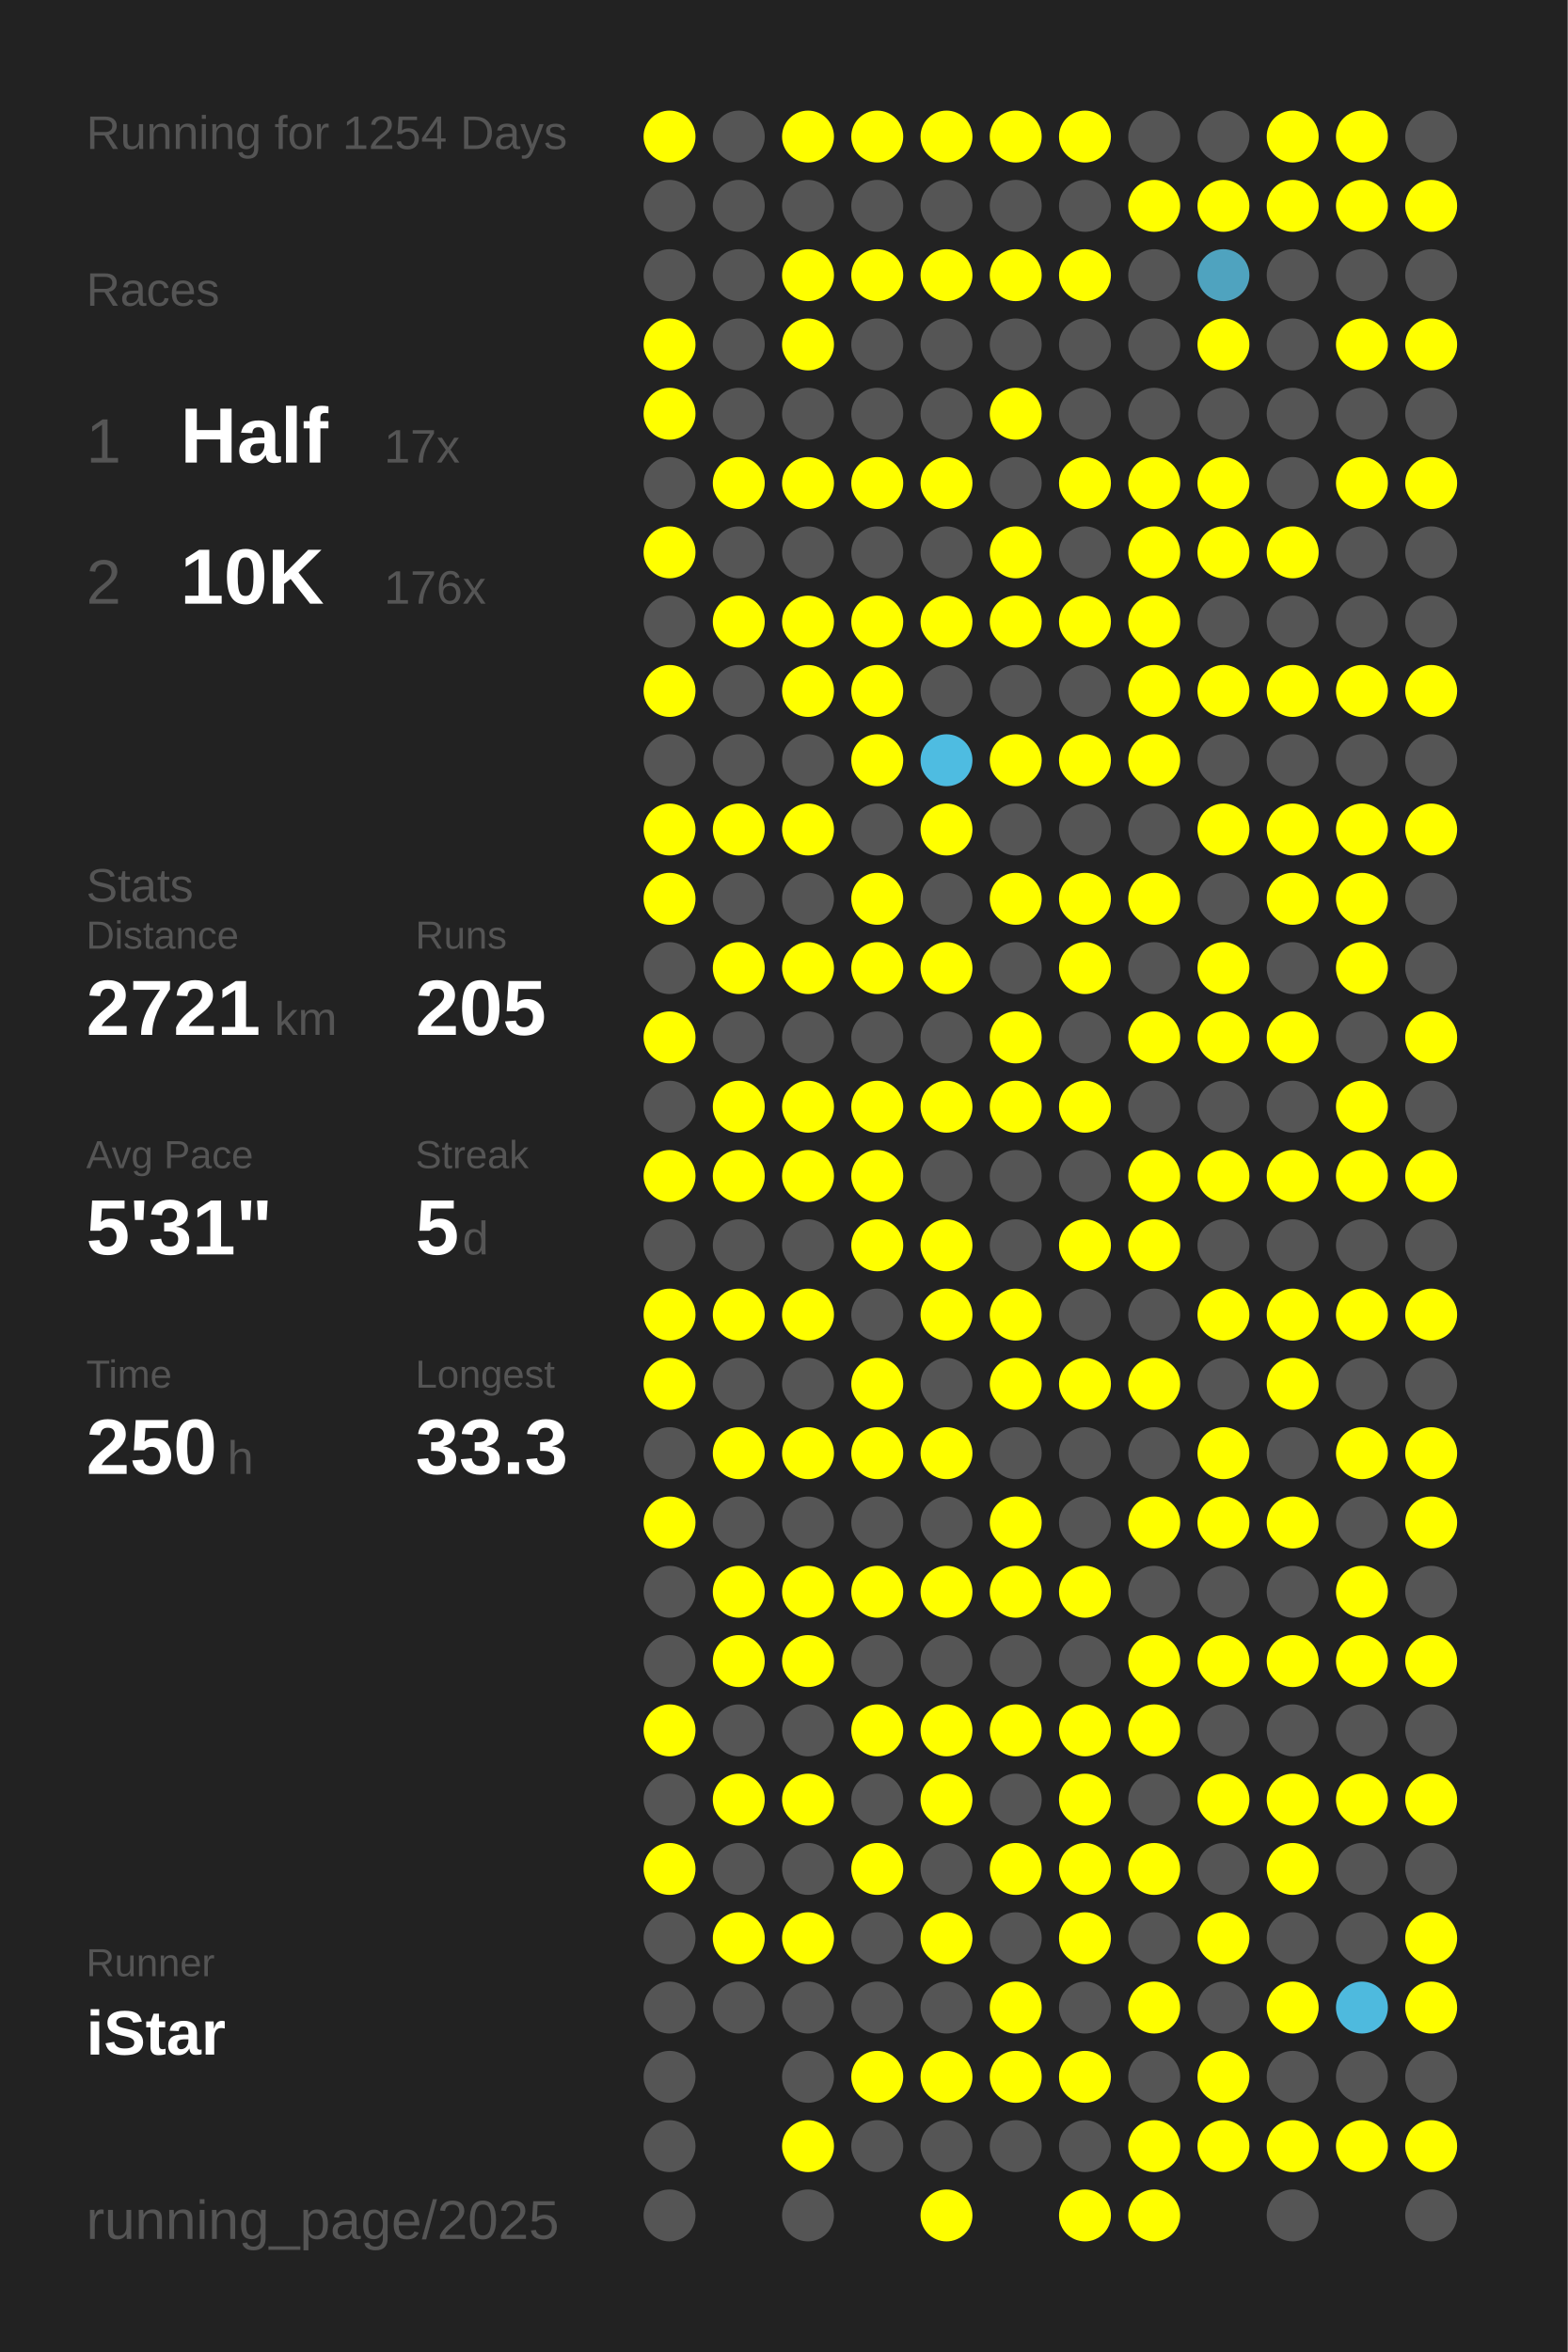
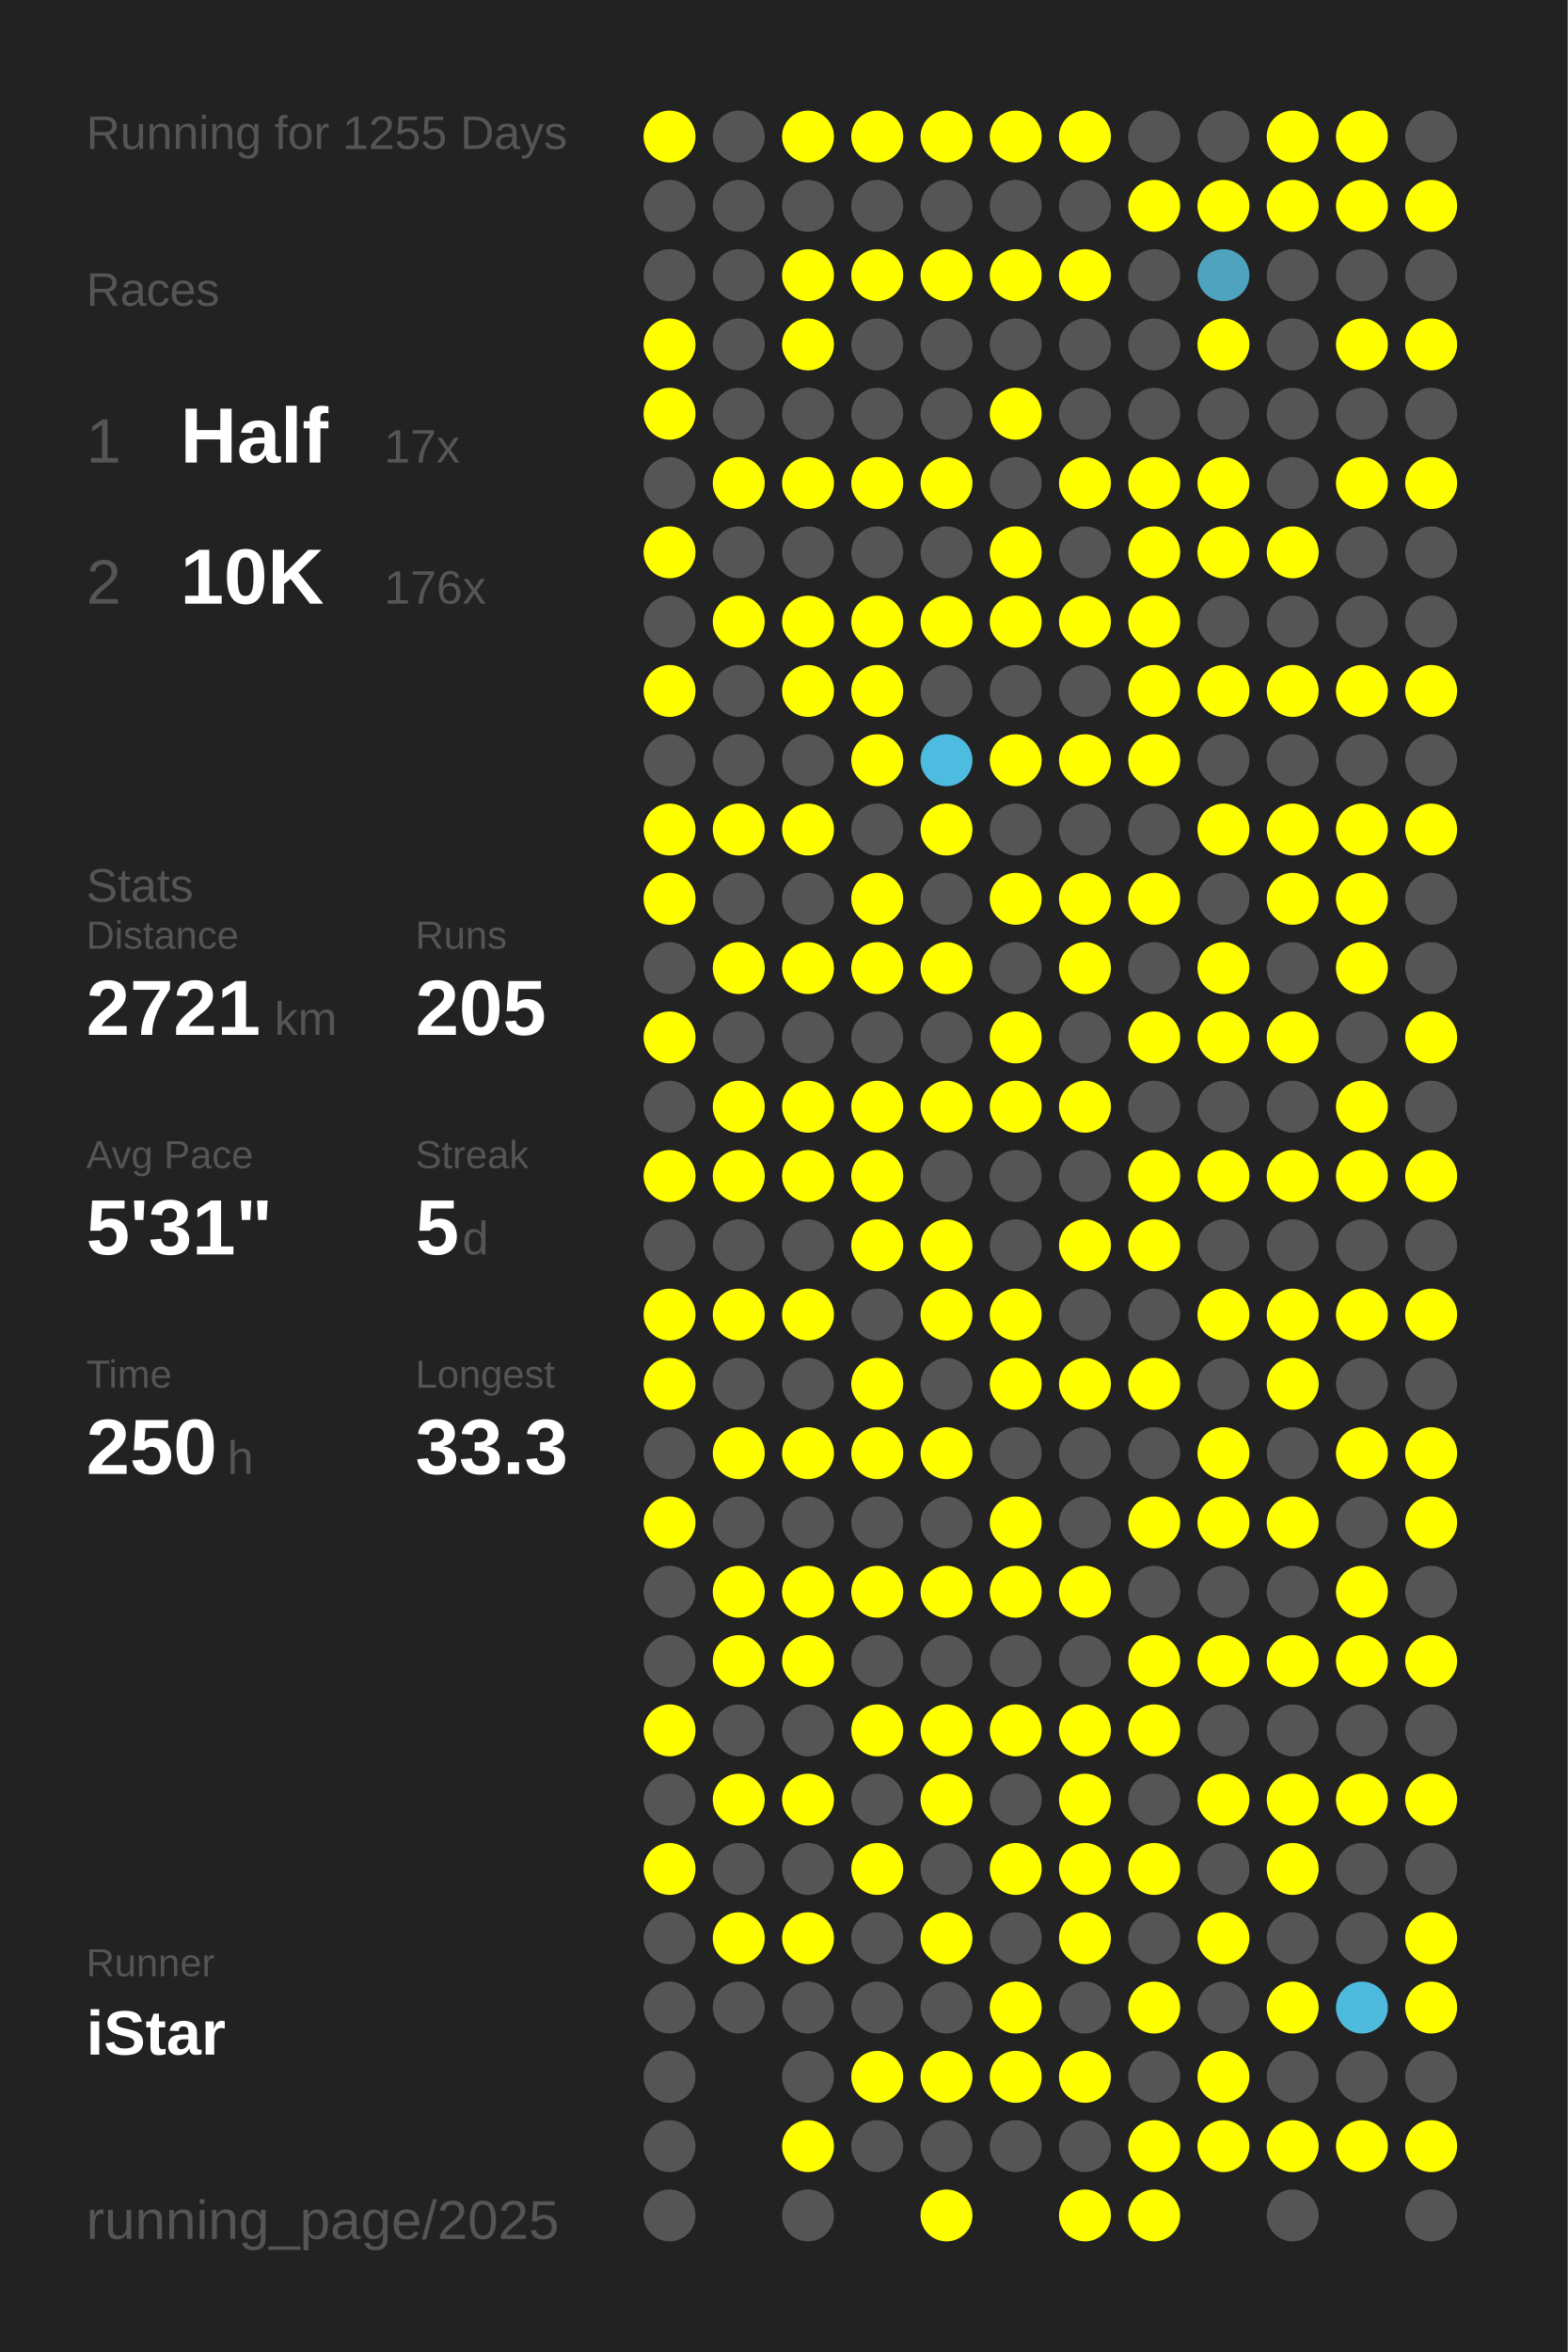
<svg xmlns="http://www.w3.org/2000/svg" baseProfile="full" height="300mm" version="1.1" viewBox="0,0,200,300" width="200mm">
  <defs />
  <rect fill="#222222" height="300" width="200" x="0" y="0" />
-   <text fill="#555555" style="font-size:6px; font-family:Arial;" x="11" y="19">Running for 1254 Days</text>
+   <text fill="#555555" style="font-size:6px; font-family:Arial;" x="11" y="19">Running for 1255 Days</text>
  <text fill="#555555" style="font-size:6px; font-family:Arial;" x="11" y="39">Races</text>
  <text fill="#555555" style="font-size:8px; font-family:Arial;" x="11" y="59">1</text>
  <text fill="#FFFFFF" style="font-size:10px; font-family:Arial; font-weight:bold;" x="23" y="59">Half</text>
  <text fill="#555555" style="font-size:6px; font-family:Arial;" x="49" y="59">17x</text>
  <text fill="#555555" style="font-size:8px; font-family:Arial;" x="11" y="77">2</text>
  <text fill="#FFFFFF" style="font-size:10px; font-family:Arial; font-weight:bold;" x="23" y="77">10K</text>
  <text fill="#555555" style="font-size:6px; font-family:Arial;" x="49" y="77">176x</text>
  <text fill="#555555" style="font-size:6px; font-family:Arial;" x="11" y="115">Stats</text>
  <text fill="#555555" style="font-size:5px; font-family:Arial;" x="11" y="121">Distance</text>
  <text fill="#FFFFFF" style="font-size:10px; font-family:Arial; font-weight:bold;" x="11" y="132">2721</text>
  <text fill="#555555" style="font-size:6px; font-family:Arial;" x="35" y="132">km</text>
  <text fill="#555555" style="font-size:5px; font-family:Arial;" x="53" y="121">Runs</text>
  <text fill="#FFFFFF" style="font-size:10px; font-family:Arial; font-weight:bold;" x="53" y="132">205</text>
  <text fill="#555555" style="font-size:5px; font-family:Arial;" x="11" y="149">Avg Pace</text>
  <text fill="#FFFFFF" style="font-size:10px; font-family:Arial; font-weight:bold;" x="11" y="160">5'31"</text>
  <text fill="#555555" style="font-size:5px; font-family:Arial;" x="53" y="149">Streak</text>
  <text fill="#FFFFFF" style="font-size:10px; font-family:Arial; font-weight:bold;" x="53" y="160">5</text>
  <text fill="#555555" style="font-size:6px; font-family:Arial;" x="59" y="160">d</text>
  <text fill="#555555" style="font-size:5px; font-family:Arial;" x="11" y="177">Time</text>
  <text fill="#FFFFFF" style="font-size:10px; font-family:Arial; font-weight:bold;" x="11" y="188">250</text>
  <text fill="#555555" style="font-size:6px; font-family:Arial;" x="29" y="188">h</text>
  <text fill="#555555" style="font-size:5px; font-family:Arial;" x="53" y="177">Longest</text>
  <text fill="#FFFFFF" style="font-size:10px; font-family:Arial; font-weight:bold;" x="53" y="188">33.3</text>
  <text fill="#555555" style="font-size:5px; font-family:Arial;" x="11" y="252.065">Runner</text>
  <text fill="#FFFFFF" style="font-size:8px; font-family:Arial; font-weight:bold;" x="11" y="262.065">iStar</text>
  <text fill="#555555" style="font-size:7px; font-family:Arial;" x="11" y="285.581">running_page/2025</text>
  <circle cx="85.417" cy="17.419" fill="#FFFF00" r="3.312" />
  <circle cx="85.417" cy="26.258" fill="#555555" r="3.312" />
  <circle cx="85.417" cy="35.097" fill="#555555" r="3.312" />
  <circle cx="85.417" cy="43.935" fill="#FFFF00" r="3.312" />
  <circle cx="85.417" cy="52.774" fill="#FFFF00" r="3.312" />
  <circle cx="85.417" cy="61.613" fill="#555555" r="3.312" />
  <circle cx="85.417" cy="70.452" fill="#FFFF00" r="3.312" />
  <circle cx="85.417" cy="79.29" fill="#555555" r="3.312" />
  <circle cx="85.417" cy="88.129" fill="#FFFF00" r="3.312" />
  <circle cx="85.417" cy="96.968" fill="#555555" r="3.312" />
  <circle cx="85.417" cy="105.806" fill="#FFFF00" r="3.312" />
  <circle cx="85.417" cy="114.645" fill="#FFFF00" r="3.312" />
  <circle cx="85.417" cy="123.484" fill="#555555" r="3.312" />
  <circle cx="85.417" cy="132.323" fill="#FFFF00" r="3.312" />
  <circle cx="85.417" cy="141.161" fill="#555555" r="3.312" />
  <circle cx="85.417" cy="150" fill="#FFFF00" r="3.312" />
  <circle cx="85.417" cy="158.839" fill="#555555" r="3.312" />
  <circle cx="85.417" cy="167.677" fill="#FFFF00" r="3.312" />
  <circle cx="85.417" cy="176.516" fill="#FFFF00" r="3.312" />
  <circle cx="85.417" cy="185.355" fill="#555555" r="3.312" />
  <circle cx="85.417" cy="194.194" fill="#FFFF00" r="3.312" />
  <circle cx="85.417" cy="203.032" fill="#555555" r="3.312" />
  <circle cx="85.417" cy="211.871" fill="#555555" r="3.312" />
  <circle cx="85.417" cy="220.71" fill="#FFFF00" r="3.312" />
  <circle cx="85.417" cy="229.548" fill="#555555" r="3.312" />
  <circle cx="85.417" cy="238.387" fill="#FFFF00" r="3.312" />
  <circle cx="85.417" cy="247.226" fill="#555555" r="3.312" />
  <circle cx="85.417" cy="256.065" fill="#555555" r="3.312" />
  <circle cx="85.417" cy="264.903" fill="#555555" r="3.312" />
  <circle cx="85.417" cy="273.742" fill="#555555" r="3.312" />
  <circle cx="85.417" cy="282.581" fill="#555555" r="3.312" />
  <circle cx="94.25" cy="17.419" fill="#555555" r="3.312" />
  <circle cx="94.25" cy="26.258" fill="#555555" r="3.312" />
  <circle cx="94.25" cy="35.097" fill="#555555" r="3.312" />
  <circle cx="94.25" cy="43.935" fill="#555555" r="3.312" />
  <circle cx="94.25" cy="52.774" fill="#555555" r="3.312" />
  <circle cx="94.25" cy="61.613" fill="#FFFF00" r="3.312" />
  <circle cx="94.25" cy="70.452" fill="#555555" r="3.312" />
  <circle cx="94.25" cy="79.29" fill="#FFFF00" r="3.312" />
  <circle cx="94.25" cy="88.129" fill="#555555" r="3.312" />
  <circle cx="94.25" cy="96.968" fill="#555555" r="3.312" />
  <circle cx="94.25" cy="105.806" fill="#FFFF00" r="3.312" />
  <circle cx="94.25" cy="114.645" fill="#555555" r="3.312" />
  <circle cx="94.25" cy="123.484" fill="#FFFF00" r="3.312" />
  <circle cx="94.25" cy="132.323" fill="#555555" r="3.312" />
  <circle cx="94.25" cy="141.161" fill="#FFFF00" r="3.312" />
  <circle cx="94.25" cy="150" fill="#FFFF00" r="3.312" />
  <circle cx="94.25" cy="158.839" fill="#555555" r="3.312" />
  <circle cx="94.25" cy="167.677" fill="#FFFF00" r="3.312" />
  <circle cx="94.25" cy="176.516" fill="#555555" r="3.312" />
  <circle cx="94.25" cy="185.355" fill="#FFFF00" r="3.312" />
  <circle cx="94.25" cy="194.194" fill="#555555" r="3.312" />
  <circle cx="94.25" cy="203.032" fill="#FFFF00" r="3.312" />
  <circle cx="94.25" cy="211.871" fill="#FFFF00" r="3.312" />
  <circle cx="94.25" cy="220.71" fill="#555555" r="3.312" />
  <circle cx="94.25" cy="229.548" fill="#FFFF00" r="3.312" />
  <circle cx="94.25" cy="238.387" fill="#555555" r="3.312" />
  <circle cx="94.25" cy="247.226" fill="#FFFF00" r="3.312" />
  <circle cx="94.25" cy="256.065" fill="#555555" r="3.312" />
  <circle cx="103.083" cy="17.419" fill="#FFFF00" r="3.312" />
  <circle cx="103.083" cy="26.258" fill="#555555" r="3.312" />
  <circle cx="103.083" cy="35.097" fill="#FFFF00" r="3.312" />
  <circle cx="103.083" cy="43.935" fill="#FFFF00" r="3.312" />
  <circle cx="103.083" cy="52.774" fill="#555555" r="3.312" />
  <circle cx="103.083" cy="61.613" fill="#FFFF00" r="3.312" />
  <circle cx="103.083" cy="70.452" fill="#555555" r="3.312" />
  <circle cx="103.083" cy="79.29" fill="#FFFF00" r="3.312" />
  <circle cx="103.083" cy="88.129" fill="#FFFF00" r="3.312" />
  <circle cx="103.083" cy="96.968" fill="#555555" r="3.312" />
  <circle cx="103.083" cy="105.806" fill="#FFFF00" r="3.312" />
  <circle cx="103.083" cy="114.645" fill="#555555" r="3.312" />
  <circle cx="103.083" cy="123.484" fill="#FFFF00" r="3.312" />
  <circle cx="103.083" cy="132.323" fill="#555555" r="3.312" />
  <circle cx="103.083" cy="141.161" fill="#FFFF00" r="3.312" />
  <circle cx="103.083" cy="150" fill="#FFFF00" r="3.312" />
  <circle cx="103.083" cy="158.839" fill="#555555" r="3.312" />
  <circle cx="103.083" cy="167.677" fill="#FFFF00" r="3.312" />
  <circle cx="103.083" cy="176.516" fill="#555555" r="3.312" />
  <circle cx="103.083" cy="185.355" fill="#FFFF00" r="3.312" />
  <circle cx="103.083" cy="194.194" fill="#555555" r="3.312" />
  <circle cx="103.083" cy="203.032" fill="#FFFF00" r="3.312" />
  <circle cx="103.083" cy="211.871" fill="#FFFF00" r="3.312" />
  <circle cx="103.083" cy="220.71" fill="#555555" r="3.312" />
  <circle cx="103.083" cy="229.548" fill="#FFFF00" r="3.312" />
  <circle cx="103.083" cy="238.387" fill="#555555" r="3.312" />
  <circle cx="103.083" cy="247.226" fill="#FFFF00" r="3.312" />
  <circle cx="103.083" cy="256.065" fill="#555555" r="3.312" />
  <circle cx="103.083" cy="264.903" fill="#555555" r="3.312" />
  <circle cx="103.083" cy="273.742" fill="#FFFF00" r="3.312" />
  <circle cx="103.083" cy="282.581" fill="#555555" r="3.312" />
  <circle cx="111.917" cy="17.419" fill="#FFFF00" r="3.312" />
  <circle cx="111.917" cy="26.258" fill="#555555" r="3.312" />
  <circle cx="111.917" cy="35.097" fill="#FFFF00" r="3.312" />
  <circle cx="111.917" cy="43.935" fill="#555555" r="3.312" />
  <circle cx="111.917" cy="52.774" fill="#555555" r="3.312" />
  <circle cx="111.917" cy="61.613" fill="#FFFF00" r="3.312" />
  <circle cx="111.917" cy="70.452" fill="#555555" r="3.312" />
  <circle cx="111.917" cy="79.29" fill="#FFFF00" r="3.312" />
  <circle cx="111.917" cy="88.129" fill="#FFFF00" r="3.312" />
  <circle cx="111.917" cy="96.968" fill="#FFFF00" r="3.312" />
  <circle cx="111.917" cy="105.806" fill="#555555" r="3.312" />
  <circle cx="111.917" cy="114.645" fill="#FFFF00" r="3.312" />
  <circle cx="111.917" cy="123.484" fill="#FFFF00" r="3.312" />
  <circle cx="111.917" cy="132.323" fill="#555555" r="3.312" />
  <circle cx="111.917" cy="141.161" fill="#FFFF00" r="3.312" />
  <circle cx="111.917" cy="150" fill="#FFFF00" r="3.312" />
  <circle cx="111.917" cy="158.839" fill="#FFFF00" r="3.312" />
  <circle cx="111.917" cy="167.677" fill="#555555" r="3.312" />
  <circle cx="111.917" cy="176.516" fill="#FFFF00" r="3.312" />
  <circle cx="111.917" cy="185.355" fill="#FFFF00" r="3.312" />
  <circle cx="111.917" cy="194.194" fill="#555555" r="3.312" />
  <circle cx="111.917" cy="203.032" fill="#FFFF00" r="3.312" />
  <circle cx="111.917" cy="211.871" fill="#555555" r="3.312" />
  <circle cx="111.917" cy="220.71" fill="#FFFF00" r="3.312" />
  <circle cx="111.917" cy="229.548" fill="#555555" r="3.312" />
  <circle cx="111.917" cy="238.387" fill="#FFFF00" r="3.312" />
  <circle cx="111.917" cy="247.226" fill="#555555" r="3.312" />
  <circle cx="111.917" cy="256.065" fill="#555555" r="3.312" />
  <circle cx="111.917" cy="264.903" fill="#FFFF00" r="3.312" />
  <circle cx="111.917" cy="273.742" fill="#555555" r="3.312" />
  <circle cx="120.75" cy="17.419" fill="#FFFF00" r="3.312" />
  <circle cx="120.75" cy="26.258" fill="#555555" r="3.312" />
  <circle cx="120.75" cy="35.097" fill="#FFFF00" r="3.312" />
  <circle cx="120.75" cy="43.935" fill="#555555" r="3.312" />
  <circle cx="120.75" cy="52.774" fill="#555555" r="3.312" />
  <circle cx="120.75" cy="61.613" fill="#FFFF00" r="3.312" />
  <circle cx="120.75" cy="70.452" fill="#555555" r="3.312" />
  <circle cx="120.75" cy="79.29" fill="#FFFF00" r="3.312" />
  <circle cx="120.75" cy="88.129" fill="#555555" r="3.312" />
  <circle cx="120.75" cy="96.968" fill="#4ebce1" r="3.312" />
  <circle cx="120.75" cy="105.806" fill="#FFFF00" r="3.312" />
  <circle cx="120.75" cy="114.645" fill="#555555" r="3.312" />
  <circle cx="120.75" cy="123.484" fill="#FFFF00" r="3.312" />
  <circle cx="120.75" cy="132.323" fill="#555555" r="3.312" />
  <circle cx="120.75" cy="141.161" fill="#FFFF00" r="3.312" />
  <circle cx="120.75" cy="150" fill="#555555" r="3.312" />
  <circle cx="120.75" cy="158.839" fill="#FFFF00" r="3.312" />
  <circle cx="120.75" cy="167.677" fill="#FFFF00" r="3.312" />
  <circle cx="120.75" cy="176.516" fill="#555555" r="3.312" />
  <circle cx="120.75" cy="185.355" fill="#FFFF00" r="3.312" />
  <circle cx="120.75" cy="194.194" fill="#555555" r="3.312" />
  <circle cx="120.75" cy="203.032" fill="#FFFF00" r="3.312" />
  <circle cx="120.75" cy="211.871" fill="#555555" r="3.312" />
  <circle cx="120.75" cy="220.71" fill="#FFFF00" r="3.312" />
  <circle cx="120.75" cy="229.548" fill="#FFFF00" r="3.312" />
  <circle cx="120.75" cy="238.387" fill="#555555" r="3.312" />
  <circle cx="120.75" cy="247.226" fill="#FFFF00" r="3.312" />
  <circle cx="120.75" cy="256.065" fill="#555555" r="3.312" />
  <circle cx="120.75" cy="264.903" fill="#FFFF00" r="3.312" />
  <circle cx="120.75" cy="273.742" fill="#555555" r="3.312" />
  <circle cx="120.75" cy="282.581" fill="#FFFF00" r="3.312" />
  <circle cx="129.583" cy="17.419" fill="#FFFF00" r="3.312" />
  <circle cx="129.583" cy="26.258" fill="#555555" r="3.312" />
  <circle cx="129.583" cy="35.097" fill="#FFFF00" r="3.312" />
  <circle cx="129.583" cy="43.935" fill="#555555" r="3.312" />
  <circle cx="129.583" cy="52.774" fill="#FFFF00" r="3.312" />
  <circle cx="129.583" cy="61.613" fill="#555555" r="3.312" />
  <circle cx="129.583" cy="70.452" fill="#FFFF00" r="3.312" />
  <circle cx="129.583" cy="79.29" fill="#FFFF00" r="3.312" />
  <circle cx="129.583" cy="88.129" fill="#555555" r="3.312" />
  <circle cx="129.583" cy="96.968" fill="#FFFF00" r="3.312" />
  <circle cx="129.583" cy="105.806" fill="#555555" r="3.312" />
  <circle cx="129.583" cy="114.645" fill="#FFFF00" r="3.312" />
  <circle cx="129.583" cy="123.484" fill="#555555" r="3.312" />
  <circle cx="129.583" cy="132.323" fill="#FFFF00" r="3.312" />
  <circle cx="129.583" cy="141.161" fill="#FFFF00" r="3.312" />
  <circle cx="129.583" cy="150" fill="#555555" r="3.312" />
  <circle cx="129.583" cy="158.839" fill="#555555" r="3.312" />
  <circle cx="129.583" cy="167.677" fill="#FFFF00" r="3.312" />
  <circle cx="129.583" cy="176.516" fill="#FFFF00" r="3.312" />
  <circle cx="129.583" cy="185.355" fill="#555555" r="3.312" />
  <circle cx="129.583" cy="194.194" fill="#FFFF00" r="3.312" />
  <circle cx="129.583" cy="203.032" fill="#FFFF00" r="3.312" />
  <circle cx="129.583" cy="211.871" fill="#555555" r="3.312" />
  <circle cx="129.583" cy="220.71" fill="#FFFF00" r="3.312" />
  <circle cx="129.583" cy="229.548" fill="#555555" r="3.312" />
  <circle cx="129.583" cy="238.387" fill="#FFFF00" r="3.312" />
  <circle cx="129.583" cy="247.226" fill="#555555" r="3.312" />
  <circle cx="129.583" cy="256.065" fill="#FFFF00" r="3.312" />
  <circle cx="129.583" cy="264.903" fill="#FFFF00" r="3.312" />
  <circle cx="129.583" cy="273.742" fill="#555555" r="3.312" />
  <circle cx="138.417" cy="17.419" fill="#FFFF00" r="3.312" />
  <circle cx="138.417" cy="26.258" fill="#555555" r="3.312" />
  <circle cx="138.417" cy="35.097" fill="#FFFF00" r="3.312" />
  <circle cx="138.417" cy="43.935" fill="#555555" r="3.312" />
  <circle cx="138.417" cy="52.774" fill="#555555" r="3.312" />
  <circle cx="138.417" cy="61.613" fill="#FFFF00" r="3.312" />
  <circle cx="138.417" cy="70.452" fill="#555555" r="3.312" />
  <circle cx="138.417" cy="79.29" fill="#FFFF00" r="3.312" />
  <circle cx="138.417" cy="88.129" fill="#555555" r="3.312" />
  <circle cx="138.417" cy="96.968" fill="#FFFF00" r="3.312" />
  <circle cx="138.417" cy="105.806" fill="#555555" r="3.312" />
  <circle cx="138.417" cy="114.645" fill="#FFFF00" r="3.312" />
  <circle cx="138.417" cy="123.484" fill="#FFFF00" r="3.312" />
  <circle cx="138.417" cy="132.323" fill="#555555" r="3.312" />
  <circle cx="138.417" cy="141.161" fill="#FFFF00" r="3.312" />
  <circle cx="138.417" cy="150" fill="#555555" r="3.312" />
  <circle cx="138.417" cy="158.839" fill="#FFFF00" r="3.312" />
  <circle cx="138.417" cy="167.677" fill="#555555" r="3.312" />
  <circle cx="138.417" cy="176.516" fill="#FFFF00" r="3.312" />
  <circle cx="138.417" cy="185.355" fill="#555555" r="3.312" />
  <circle cx="138.417" cy="194.194" fill="#555555" r="3.312" />
  <circle cx="138.417" cy="203.032" fill="#FFFF00" r="3.312" />
  <circle cx="138.417" cy="211.871" fill="#555555" r="3.312" />
  <circle cx="138.417" cy="220.71" fill="#FFFF00" r="3.312" />
  <circle cx="138.417" cy="229.548" fill="#FFFF00" r="3.312" />
  <circle cx="138.417" cy="238.387" fill="#FFFF00" r="3.312" />
  <circle cx="138.417" cy="247.226" fill="#FFFF00" r="3.312" />
  <circle cx="138.417" cy="256.065" fill="#555555" r="3.312" />
  <circle cx="138.417" cy="264.903" fill="#FFFF00" r="3.312" />
  <circle cx="138.417" cy="273.742" fill="#555555" r="3.312" />
  <circle cx="138.417" cy="282.581" fill="#FFFF00" r="3.312" />
  <circle cx="147.25" cy="17.419" fill="#555555" r="3.312" />
  <circle cx="147.25" cy="26.258" fill="#FFFF00" r="3.312" />
  <circle cx="147.25" cy="35.097" fill="#555555" r="3.312" />
  <circle cx="147.25" cy="43.935" fill="#555555" r="3.312" />
  <circle cx="147.25" cy="52.774" fill="#555555" r="3.312" />
  <circle cx="147.25" cy="61.613" fill="#FFFF00" r="3.312" />
  <circle cx="147.25" cy="70.452" fill="#FFFF00" r="3.312" />
  <circle cx="147.25" cy="79.29" fill="#FFFF00" r="3.312" />
  <circle cx="147.25" cy="88.129" fill="#FFFF00" r="3.312" />
  <circle cx="147.25" cy="96.968" fill="#FFFF00" r="3.312" />
  <circle cx="147.25" cy="105.806" fill="#555555" r="3.312" />
  <circle cx="147.25" cy="114.645" fill="#FFFF00" r="3.312" />
  <circle cx="147.25" cy="123.484" fill="#555555" r="3.312" />
  <circle cx="147.25" cy="132.323" fill="#FFFF00" r="3.312" />
  <circle cx="147.25" cy="141.161" fill="#555555" r="3.312" />
  <circle cx="147.25" cy="150" fill="#FFFF00" r="3.312" />
  <circle cx="147.25" cy="158.839" fill="#FFFF00" r="3.312" />
  <circle cx="147.25" cy="167.677" fill="#555555" r="3.312" />
  <circle cx="147.25" cy="176.516" fill="#FFFF00" r="3.312" />
  <circle cx="147.25" cy="185.355" fill="#555555" r="3.312" />
  <circle cx="147.25" cy="194.194" fill="#FFFF00" r="3.312" />
  <circle cx="147.25" cy="203.032" fill="#555555" r="3.312" />
  <circle cx="147.25" cy="211.871" fill="#FFFF00" r="3.312" />
  <circle cx="147.25" cy="220.71" fill="#FFFF00" r="3.312" />
  <circle cx="147.25" cy="229.548" fill="#555555" r="3.312" />
  <circle cx="147.25" cy="238.387" fill="#FFFF00" r="3.312" />
  <circle cx="147.25" cy="247.226" fill="#555555" r="3.312" />
  <circle cx="147.25" cy="256.065" fill="#FFFF00" r="3.312" />
  <circle cx="147.25" cy="264.903" fill="#555555" r="3.312" />
  <circle cx="147.25" cy="273.742" fill="#FFFF00" r="3.312" />
  <circle cx="147.25" cy="282.581" fill="#FFFF00" r="3.312" />
  <circle cx="156.083" cy="17.419" fill="#555555" r="3.312" />
  <circle cx="156.083" cy="26.258" fill="#FFFF00" r="3.312" />
  <circle cx="156.083" cy="35.097" fill="#4fa3bf" r="3.312" />
  <circle cx="156.083" cy="43.935" fill="#FFFF00" r="3.312" />
  <circle cx="156.083" cy="52.774" fill="#555555" r="3.312" />
  <circle cx="156.083" cy="61.613" fill="#FFFF00" r="3.312" />
  <circle cx="156.083" cy="70.452" fill="#FFFF00" r="3.312" />
  <circle cx="156.083" cy="79.29" fill="#555555" r="3.312" />
  <circle cx="156.083" cy="88.129" fill="#FFFF00" r="3.312" />
  <circle cx="156.083" cy="96.968" fill="#555555" r="3.312" />
  <circle cx="156.083" cy="105.806" fill="#FFFF00" r="3.312" />
  <circle cx="156.083" cy="114.645" fill="#555555" r="3.312" />
  <circle cx="156.083" cy="123.484" fill="#FFFF00" r="3.312" />
  <circle cx="156.083" cy="132.323" fill="#FFFF00" r="3.312" />
  <circle cx="156.083" cy="141.161" fill="#555555" r="3.312" />
  <circle cx="156.083" cy="150" fill="#FFFF00" r="3.312" />
  <circle cx="156.083" cy="158.839" fill="#555555" r="3.312" />
  <circle cx="156.083" cy="167.677" fill="#FFFF00" r="3.312" />
  <circle cx="156.083" cy="176.516" fill="#555555" r="3.312" />
  <circle cx="156.083" cy="185.355" fill="#FFFF00" r="3.312" />
  <circle cx="156.083" cy="194.194" fill="#FFFF00" r="3.312" />
  <circle cx="156.083" cy="203.032" fill="#555555" r="3.312" />
  <circle cx="156.083" cy="211.871" fill="#FFFF00" r="3.312" />
  <circle cx="156.083" cy="220.71" fill="#555555" r="3.312" />
  <circle cx="156.083" cy="229.548" fill="#FFFF00" r="3.312" />
  <circle cx="156.083" cy="238.387" fill="#555555" r="3.312" />
  <circle cx="156.083" cy="247.226" fill="#FFFF00" r="3.312" />
  <circle cx="156.083" cy="256.065" fill="#555555" r="3.312" />
  <circle cx="156.083" cy="264.903" fill="#FFFF00" r="3.312" />
  <circle cx="156.083" cy="273.742" fill="#FFFF00" r="3.312" />
  <circle cx="164.917" cy="17.419" fill="#FFFF00" r="3.312" />
  <circle cx="164.917" cy="26.258" fill="#FFFF00" r="3.312" />
  <circle cx="164.917" cy="35.097" fill="#555555" r="3.312" />
  <circle cx="164.917" cy="43.935" fill="#555555" r="3.312" />
  <circle cx="164.917" cy="52.774" fill="#555555" r="3.312" />
  <circle cx="164.917" cy="61.613" fill="#555555" r="3.312" />
  <circle cx="164.917" cy="70.452" fill="#FFFF00" r="3.312" />
  <circle cx="164.917" cy="79.29" fill="#555555" r="3.312" />
  <circle cx="164.917" cy="88.129" fill="#FFFF00" r="3.312" />
  <circle cx="164.917" cy="96.968" fill="#555555" r="3.312" />
  <circle cx="164.917" cy="105.806" fill="#FFFF00" r="3.312" />
  <circle cx="164.917" cy="114.645" fill="#FFFF00" r="3.312" />
  <circle cx="164.917" cy="123.484" fill="#555555" r="3.312" />
  <circle cx="164.917" cy="132.323" fill="#FFFF00" r="3.312" />
  <circle cx="164.917" cy="141.161" fill="#555555" r="3.312" />
  <circle cx="164.917" cy="150" fill="#FFFF00" r="3.312" />
  <circle cx="164.917" cy="158.839" fill="#555555" r="3.312" />
  <circle cx="164.917" cy="167.677" fill="#FFFF00" r="3.312" />
  <circle cx="164.917" cy="176.516" fill="#FFFF00" r="3.312" />
  <circle cx="164.917" cy="185.355" fill="#555555" r="3.312" />
  <circle cx="164.917" cy="194.194" fill="#FFFF00" r="3.312" />
  <circle cx="164.917" cy="203.032" fill="#555555" r="3.312" />
  <circle cx="164.917" cy="211.871" fill="#FFFF00" r="3.312" />
  <circle cx="164.917" cy="220.71" fill="#555555" r="3.312" />
  <circle cx="164.917" cy="229.548" fill="#FFFF00" r="3.312" />
  <circle cx="164.917" cy="238.387" fill="#FFFF00" r="3.312" />
  <circle cx="164.917" cy="247.226" fill="#555555" r="3.312" />
  <circle cx="164.917" cy="256.065" fill="#FFFF00" r="3.312" />
  <circle cx="164.917" cy="264.903" fill="#555555" r="3.312" />
  <circle cx="164.917" cy="273.742" fill="#FFFF00" r="3.312" />
  <circle cx="164.917" cy="282.581" fill="#555555" r="3.312" />
  <circle cx="173.75" cy="17.419" fill="#FFFF00" r="3.312" />
  <circle cx="173.75" cy="26.258" fill="#FFFF00" r="3.312" />
  <circle cx="173.75" cy="35.097" fill="#555555" r="3.312" />
  <circle cx="173.75" cy="43.935" fill="#FFFF00" r="3.312" />
  <circle cx="173.75" cy="52.774" fill="#555555" r="3.312" />
  <circle cx="173.75" cy="61.613" fill="#FFFF00" r="3.312" />
  <circle cx="173.75" cy="70.452" fill="#555555" r="3.312" />
  <circle cx="173.75" cy="79.29" fill="#555555" r="3.312" />
  <circle cx="173.75" cy="88.129" fill="#FFFF00" r="3.312" />
  <circle cx="173.75" cy="96.968" fill="#555555" r="3.312" />
  <circle cx="173.75" cy="105.806" fill="#FFFF00" r="3.312" />
  <circle cx="173.75" cy="114.645" fill="#FFFF00" r="3.312" />
  <circle cx="173.75" cy="123.484" fill="#FFFF00" r="3.312" />
  <circle cx="173.75" cy="132.323" fill="#555555" r="3.312" />
  <circle cx="173.75" cy="141.161" fill="#FFFF00" r="3.312" />
  <circle cx="173.75" cy="150" fill="#FFFF00" r="3.312" />
  <circle cx="173.75" cy="158.839" fill="#555555" r="3.312" />
  <circle cx="173.75" cy="167.677" fill="#FFFF00" r="3.312" />
  <circle cx="173.75" cy="176.516" fill="#555555" r="3.312" />
  <circle cx="173.75" cy="185.355" fill="#FFFF00" r="3.312" />
  <circle cx="173.75" cy="194.194" fill="#555555" r="3.312" />
  <circle cx="173.75" cy="203.032" fill="#FFFF00" r="3.312" />
  <circle cx="173.75" cy="211.871" fill="#FFFF00" r="3.312" />
  <circle cx="173.75" cy="220.71" fill="#555555" r="3.312" />
  <circle cx="173.75" cy="229.548" fill="#FFFF00" r="3.312" />
  <circle cx="173.75" cy="238.387" fill="#555555" r="3.312" />
  <circle cx="173.75" cy="247.226" fill="#555555" r="3.312" />
  <circle cx="173.75" cy="256.065" fill="#4ebade" r="3.312" />
  <circle cx="173.75" cy="264.903" fill="#555555" r="3.312" />
  <circle cx="173.75" cy="273.742" fill="#FFFF00" r="3.312" />
  <circle cx="182.583" cy="17.419" fill="#555555" r="3.312" />
  <circle cx="182.583" cy="26.258" fill="#FFFF00" r="3.312" />
  <circle cx="182.583" cy="35.097" fill="#555555" r="3.312" />
  <circle cx="182.583" cy="43.935" fill="#FFFF00" r="3.312" />
  <circle cx="182.583" cy="52.774" fill="#555555" r="3.312" />
  <circle cx="182.583" cy="61.613" fill="#FFFF00" r="3.312" />
  <circle cx="182.583" cy="70.452" fill="#555555" r="3.312" />
  <circle cx="182.583" cy="79.29" fill="#555555" r="3.312" />
  <circle cx="182.583" cy="88.129" fill="#FFFF00" r="3.312" />
  <circle cx="182.583" cy="96.968" fill="#555555" r="3.312" />
  <circle cx="182.583" cy="105.806" fill="#FFFF00" r="3.312" />
  <circle cx="182.583" cy="114.645" fill="#555555" r="3.312" />
  <circle cx="182.583" cy="123.484" fill="#555555" r="3.312" />
  <circle cx="182.583" cy="132.323" fill="#FFFF00" r="3.312" />
  <circle cx="182.583" cy="141.161" fill="#555555" r="3.312" />
  <circle cx="182.583" cy="150" fill="#FFFF00" r="3.312" />
  <circle cx="182.583" cy="158.839" fill="#555555" r="3.312" />
  <circle cx="182.583" cy="167.677" fill="#FFFF00" r="3.312" />
  <circle cx="182.583" cy="176.516" fill="#555555" r="3.312" />
  <circle cx="182.583" cy="185.355" fill="#FFFF00" r="3.312" />
  <circle cx="182.583" cy="194.194" fill="#FFFF00" r="3.312" />
  <circle cx="182.583" cy="203.032" fill="#555555" r="3.312" />
  <circle cx="182.583" cy="211.871" fill="#FFFF00" r="3.312" />
  <circle cx="182.583" cy="220.71" fill="#555555" r="3.312" />
  <circle cx="182.583" cy="229.548" fill="#FFFF00" r="3.312" />
  <circle cx="182.583" cy="238.387" fill="#555555" r="3.312" />
  <circle cx="182.583" cy="247.226" fill="#FFFF00" r="3.312" />
  <circle cx="182.583" cy="256.065" fill="#FFFF00" r="3.312" />
  <circle cx="182.583" cy="264.903" fill="#555555" r="3.312" />
  <circle cx="182.583" cy="273.742" fill="#FFFF00" r="3.312" />
  <circle cx="182.583" cy="282.581" fill="#555555" r="3.312" />
</svg>
